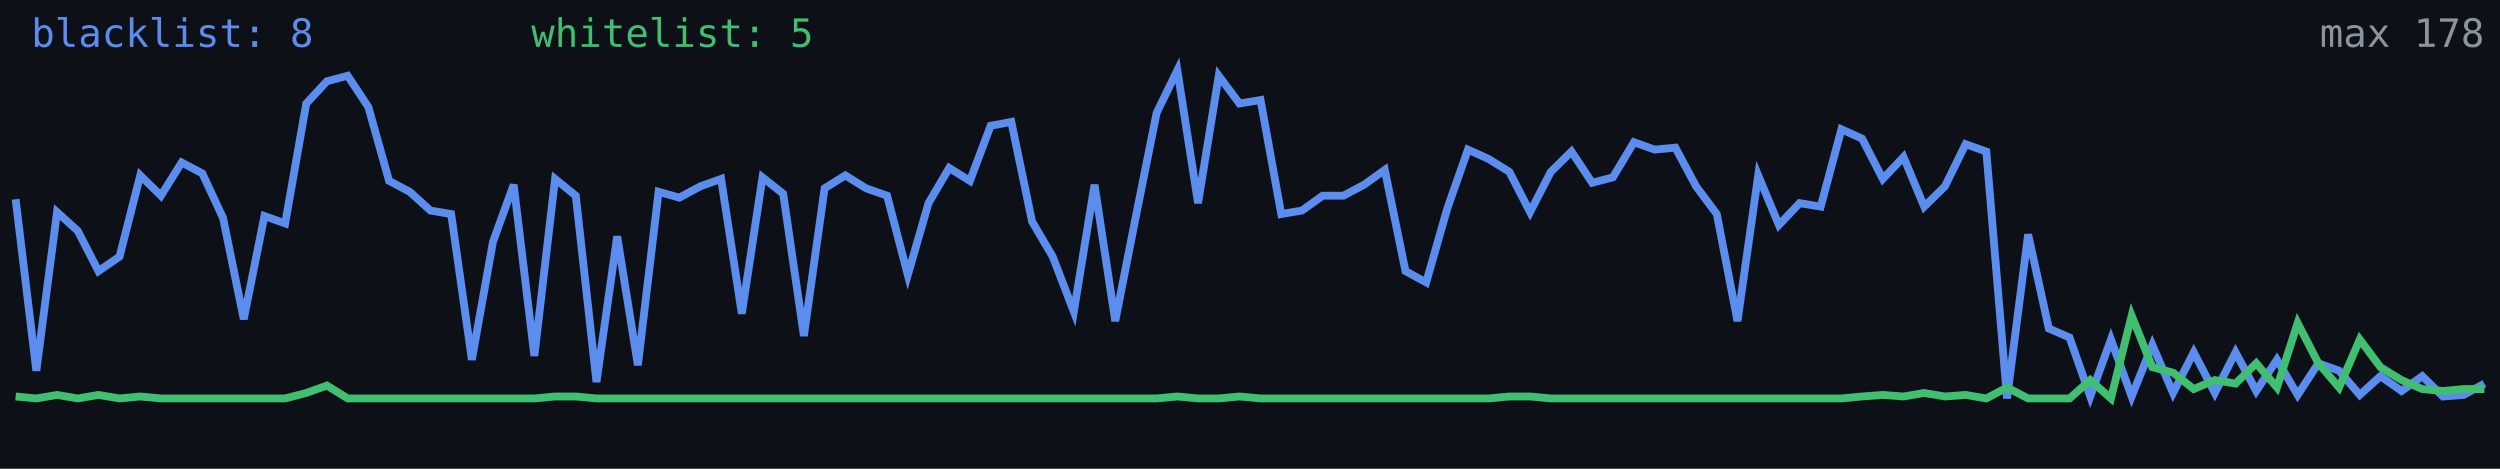
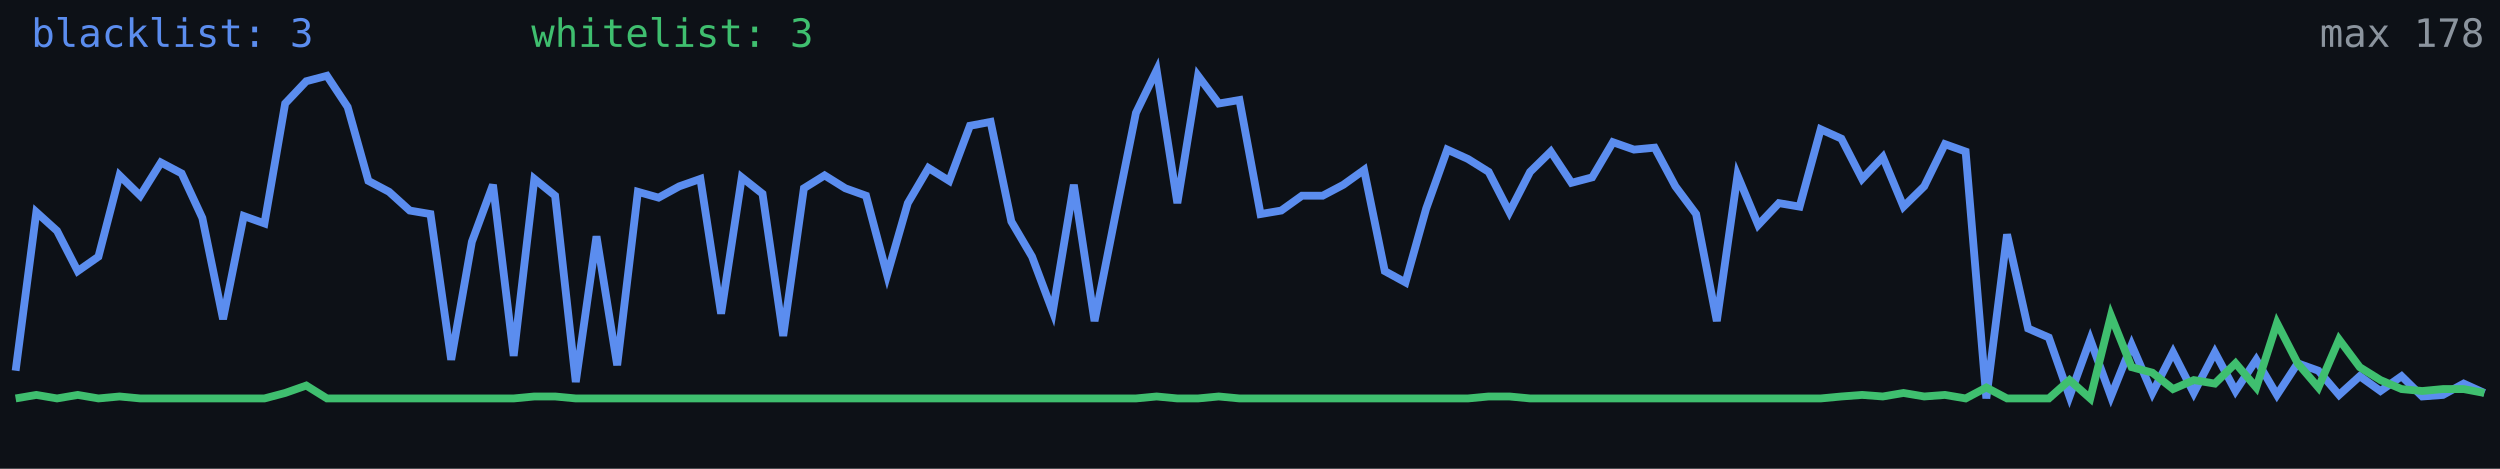
<svg xmlns="http://www.w3.org/2000/svg" width="640" height="120" viewBox="0 0 640 120" role="img" aria-label="Alive configs trend">
  <rect width="640" height="120" fill="#0d1117" />
-   <polyline fill="none" stroke="#5b8def" stroke-width="2" points="4.0,51.0 9.3,94.9 14.6,54.3 19.9,59.1 25.2,69.4 30.6,65.7 35.9,44.9 41.2,50.1 46.5,41.6 51.8,44.4 57.1,55.8 62.4,81.7 67.7,55.3 73.0,57.2 78.4,26.5 83.7,20.8 89.0,19.4 94.3,27.4 99.6,46.3 104.9,49.1 110.2,53.9 115.5,54.8 120.8,92.1 126.2,61.9 131.5,47.3 136.8,91.1 142.1,45.8 147.4,50.1 152.7,97.8 158.0,60.5 163.3,93.5 168.6,49.1 173.9,50.6 179.3,47.7 184.6,45.8 189.9,80.3 195.2,45.4 200.5,49.6 205.8,86.0 211.1,48.2 216.4,44.9 221.7,48.2 227.1,50.1 232.4,70.4 237.7,52.0 243.0,43.0 248.3,46.3 253.6,32.2 258.9,31.2 264.2,56.7 269.5,65.7 274.9,79.8 280.2,47.3 285.5,82.2 290.8,55.3 296.1,28.9 301.4,18.0 306.7,52.0 312.0,19.4 317.3,26.5 322.7,25.6 328.0,54.8 333.3,53.9 338.6,50.1 343.9,50.1 349.2,47.3 354.5,43.5 359.8,69.4 365.1,72.3 370.5,53.4 375.8,38.3 381.1,40.7 386.4,44.0 391.7,54.3 397.0,44.0 402.3,38.8 407.6,46.8 412.9,45.4 418.3,36.4 423.6,38.3 428.9,37.8 434.2,47.7 439.5,54.8 444.8,82.2 450.1,44.9 455.4,57.6 460.7,52.0 466.1,52.9 471.4,33.1 476.7,35.5 482.0,45.8 487.3,40.2 492.6,52.9 497.9,47.7 503.2,36.9 508.5,38.8 513.8,102.0 519.2,60.0 524.5,84.1 529.8,86.4 535.1,101.5 540.4,86.9 545.7,101.5 551.0,88.3 556.3,100.6 561.6,90.2 567.0,100.6 572.3,90.2 577.6,100.1 582.9,92.1 588.2,101.1 593.5,93.0 598.8,94.9 604.1,101.1 609.4,96.3 614.8,100.1 620.1,96.3 625.4,101.5 630.7,101.1 636.0,98.2" />
-   <polyline fill="none" stroke="#3fbf6f" stroke-width="2" points="4.0,101.5 9.3,102.0 14.6,101.1 19.9,102.0 25.2,101.1 30.6,102.0 35.9,101.5 41.2,102.0 46.5,102.0 51.8,102.0 57.1,102.0 62.4,102.0 67.7,102.0 73.0,102.0 78.4,100.6 83.7,98.7 89.0,102.0 94.3,102.0 99.6,102.0 104.9,102.0 110.2,102.0 115.5,102.0 120.8,102.0 126.2,102.0 131.5,102.0 136.8,102.0 142.1,101.5 147.4,101.5 152.7,102.0 158.0,102.0 163.3,102.0 168.6,102.0 173.9,102.0 179.3,102.0 184.6,102.0 189.9,102.0 195.2,102.0 200.5,102.0 205.8,102.0 211.1,102.0 216.4,102.0 221.7,102.0 227.1,102.0 232.4,102.0 237.7,102.0 243.0,102.0 248.3,102.0 253.6,102.0 258.9,102.0 264.2,102.0 269.5,102.0 274.9,102.0 280.2,102.0 285.5,102.0 290.8,102.0 296.1,102.0 301.4,101.5 306.7,102.0 312.0,102.0 317.3,101.5 322.7,102.0 328.0,102.0 333.3,102.0 338.6,102.0 343.9,102.0 349.2,102.0 354.5,102.0 359.8,102.0 365.1,102.0 370.5,102.0 375.8,102.0 381.1,102.0 386.4,101.5 391.7,101.5 397.0,102.0 402.3,102.0 407.6,102.0 412.9,102.0 418.3,102.0 423.6,102.0 428.9,102.0 434.2,102.0 439.5,102.0 444.8,102.0 450.1,102.0 455.4,102.0 460.7,102.0 466.1,102.0 471.4,102.0 476.7,101.5 482.0,101.1 487.3,101.5 492.6,100.6 497.9,101.5 503.2,101.1 508.5,102.0 513.8,99.2 519.2,102.0 524.5,102.0 529.8,102.0 535.1,97.3 540.4,102.0 545.7,80.8 551.0,94.0 556.3,95.4 561.6,99.6 567.0,97.3 572.3,98.2 577.6,93.0 582.9,99.2 588.2,82.7 593.5,93.0 598.8,99.2 604.1,86.9 609.4,94.0 614.8,97.3 620.1,99.6 625.4,100.1 630.7,99.6 636.0,99.6" />
-   <text x="8" y="12" fill="#5b8def" font-size="10" font-family="monospace">blacklist: 8</text>
-   <text x="136" y="12" fill="#3fbf6f" font-size="10" font-family="monospace">whitelist: 5</text>
+   <polyline fill="none" stroke="#5b8def" stroke-width="2" points="4.0,94.9 9.3,54.3 14.6,59.1 19.9,69.4 25.2,65.7 30.6,44.9 35.9,50.1 41.2,41.6 46.5,44.4 51.8,55.8 57.1,81.7 62.4,55.3 67.7,57.2 73.0,26.5 78.4,20.8 83.7,19.4 89.0,27.4 94.3,46.3 99.6,49.1 104.9,53.9 110.2,54.8 115.5,92.1 120.8,61.9 126.2,47.3 131.5,91.1 136.8,45.8 142.1,50.1 147.4,97.8 152.7,60.5 158.0,93.5 163.3,49.1 168.6,50.6 173.9,47.7 179.3,45.8 184.6,80.3 189.9,45.4 195.2,49.6 200.5,86.0 205.8,48.2 211.1,44.9 216.4,48.2 221.7,50.1 227.1,70.4 232.4,52.0 237.7,43.0 243.0,46.3 248.3,32.2 253.6,31.2 258.9,56.7 264.2,65.7 269.5,79.8 274.9,47.3 280.2,82.2 285.5,55.3 290.8,28.9 296.1,18.0 301.4,52.0 306.7,19.4 312.0,26.5 317.3,25.6 322.7,54.8 328.0,53.9 333.3,50.1 338.6,50.1 343.9,47.3 349.2,43.5 354.5,69.4 359.8,72.3 365.1,53.4 370.5,38.3 375.8,40.7 381.1,44.0 386.4,54.3 391.7,44.0 397.0,38.8 402.3,46.8 407.6,45.4 412.9,36.4 418.3,38.3 423.6,37.8 428.9,47.7 434.2,54.8 439.5,82.2 444.8,44.9 450.1,57.6 455.4,52.0 460.7,52.9 466.1,33.1 471.4,35.5 476.7,45.8 482.0,40.2 487.3,52.9 492.6,47.7 497.9,36.9 503.2,38.8 508.5,102.0 513.8,60.0 519.2,84.1 524.5,86.4 529.8,101.5 535.1,86.9 540.4,101.5 545.7,88.3 551.0,100.6 556.3,90.2 561.6,100.6 567.0,90.2 572.3,100.1 577.6,92.1 582.9,101.1 588.2,93.0 593.5,94.9 598.8,101.1 604.1,96.3 609.4,100.1 614.8,96.3 620.1,101.5 625.4,101.1 630.7,98.2 636.0,100.6" />
+   <polyline fill="none" stroke="#3fbf6f" stroke-width="2" points="4.0,102.0 9.3,101.1 14.6,102.0 19.9,101.1 25.2,102.0 30.6,101.5 35.9,102.0 41.2,102.0 46.5,102.0 51.8,102.0 57.1,102.0 62.4,102.0 67.7,102.0 73.0,100.6 78.4,98.7 83.7,102.0 89.0,102.0 94.3,102.0 99.6,102.0 104.9,102.0 110.2,102.0 115.5,102.0 120.8,102.0 126.2,102.0 131.5,102.0 136.8,101.5 142.1,101.5 147.4,102.0 152.7,102.0 158.0,102.0 163.3,102.0 168.6,102.0 173.9,102.0 179.3,102.0 184.6,102.0 189.9,102.0 195.2,102.0 200.5,102.0 205.8,102.0 211.1,102.0 216.4,102.0 221.7,102.0 227.1,102.0 232.4,102.0 237.7,102.0 243.0,102.0 248.3,102.0 253.6,102.0 258.9,102.0 264.2,102.0 269.5,102.0 274.9,102.0 280.2,102.0 285.5,102.0 290.8,102.0 296.1,101.5 301.4,102.0 306.7,102.0 312.0,101.5 317.3,102.0 322.7,102.0 328.0,102.0 333.3,102.0 338.6,102.0 343.9,102.0 349.2,102.0 354.5,102.0 359.8,102.0 365.1,102.0 370.5,102.0 375.8,102.0 381.1,101.5 386.4,101.5 391.7,102.0 397.0,102.0 402.3,102.0 407.6,102.0 412.9,102.0 418.3,102.0 423.6,102.0 428.9,102.0 434.2,102.0 439.5,102.0 444.8,102.0 450.1,102.0 455.4,102.0 460.7,102.0 466.1,102.0 471.4,101.5 476.7,101.1 482.0,101.5 487.3,100.6 492.6,101.5 497.9,101.1 503.2,102.0 508.5,99.2 513.8,102.0 519.2,102.0 524.5,102.0 529.8,97.3 535.1,102.0 540.4,80.8 545.7,94.0 551.0,95.4 556.3,99.6 561.6,97.3 567.0,98.2 572.3,93.0 577.6,99.2 582.9,82.7 588.2,93.0 593.5,99.2 598.8,86.9 604.1,94.0 609.4,97.3 614.8,99.6 620.1,100.1 625.4,99.6 630.7,99.6 636.0,100.6" />
+   <text x="8" y="12" fill="#5b8def" font-size="10" font-family="monospace">blacklist: 3</text>
+   <text x="136" y="12" fill="#3fbf6f" font-size="10" font-family="monospace">whitelist: 3</text>
  <text x="636" y="12" fill="#8b949e" font-size="10" text-anchor="end" font-family="monospace">max 178</text>
</svg>
